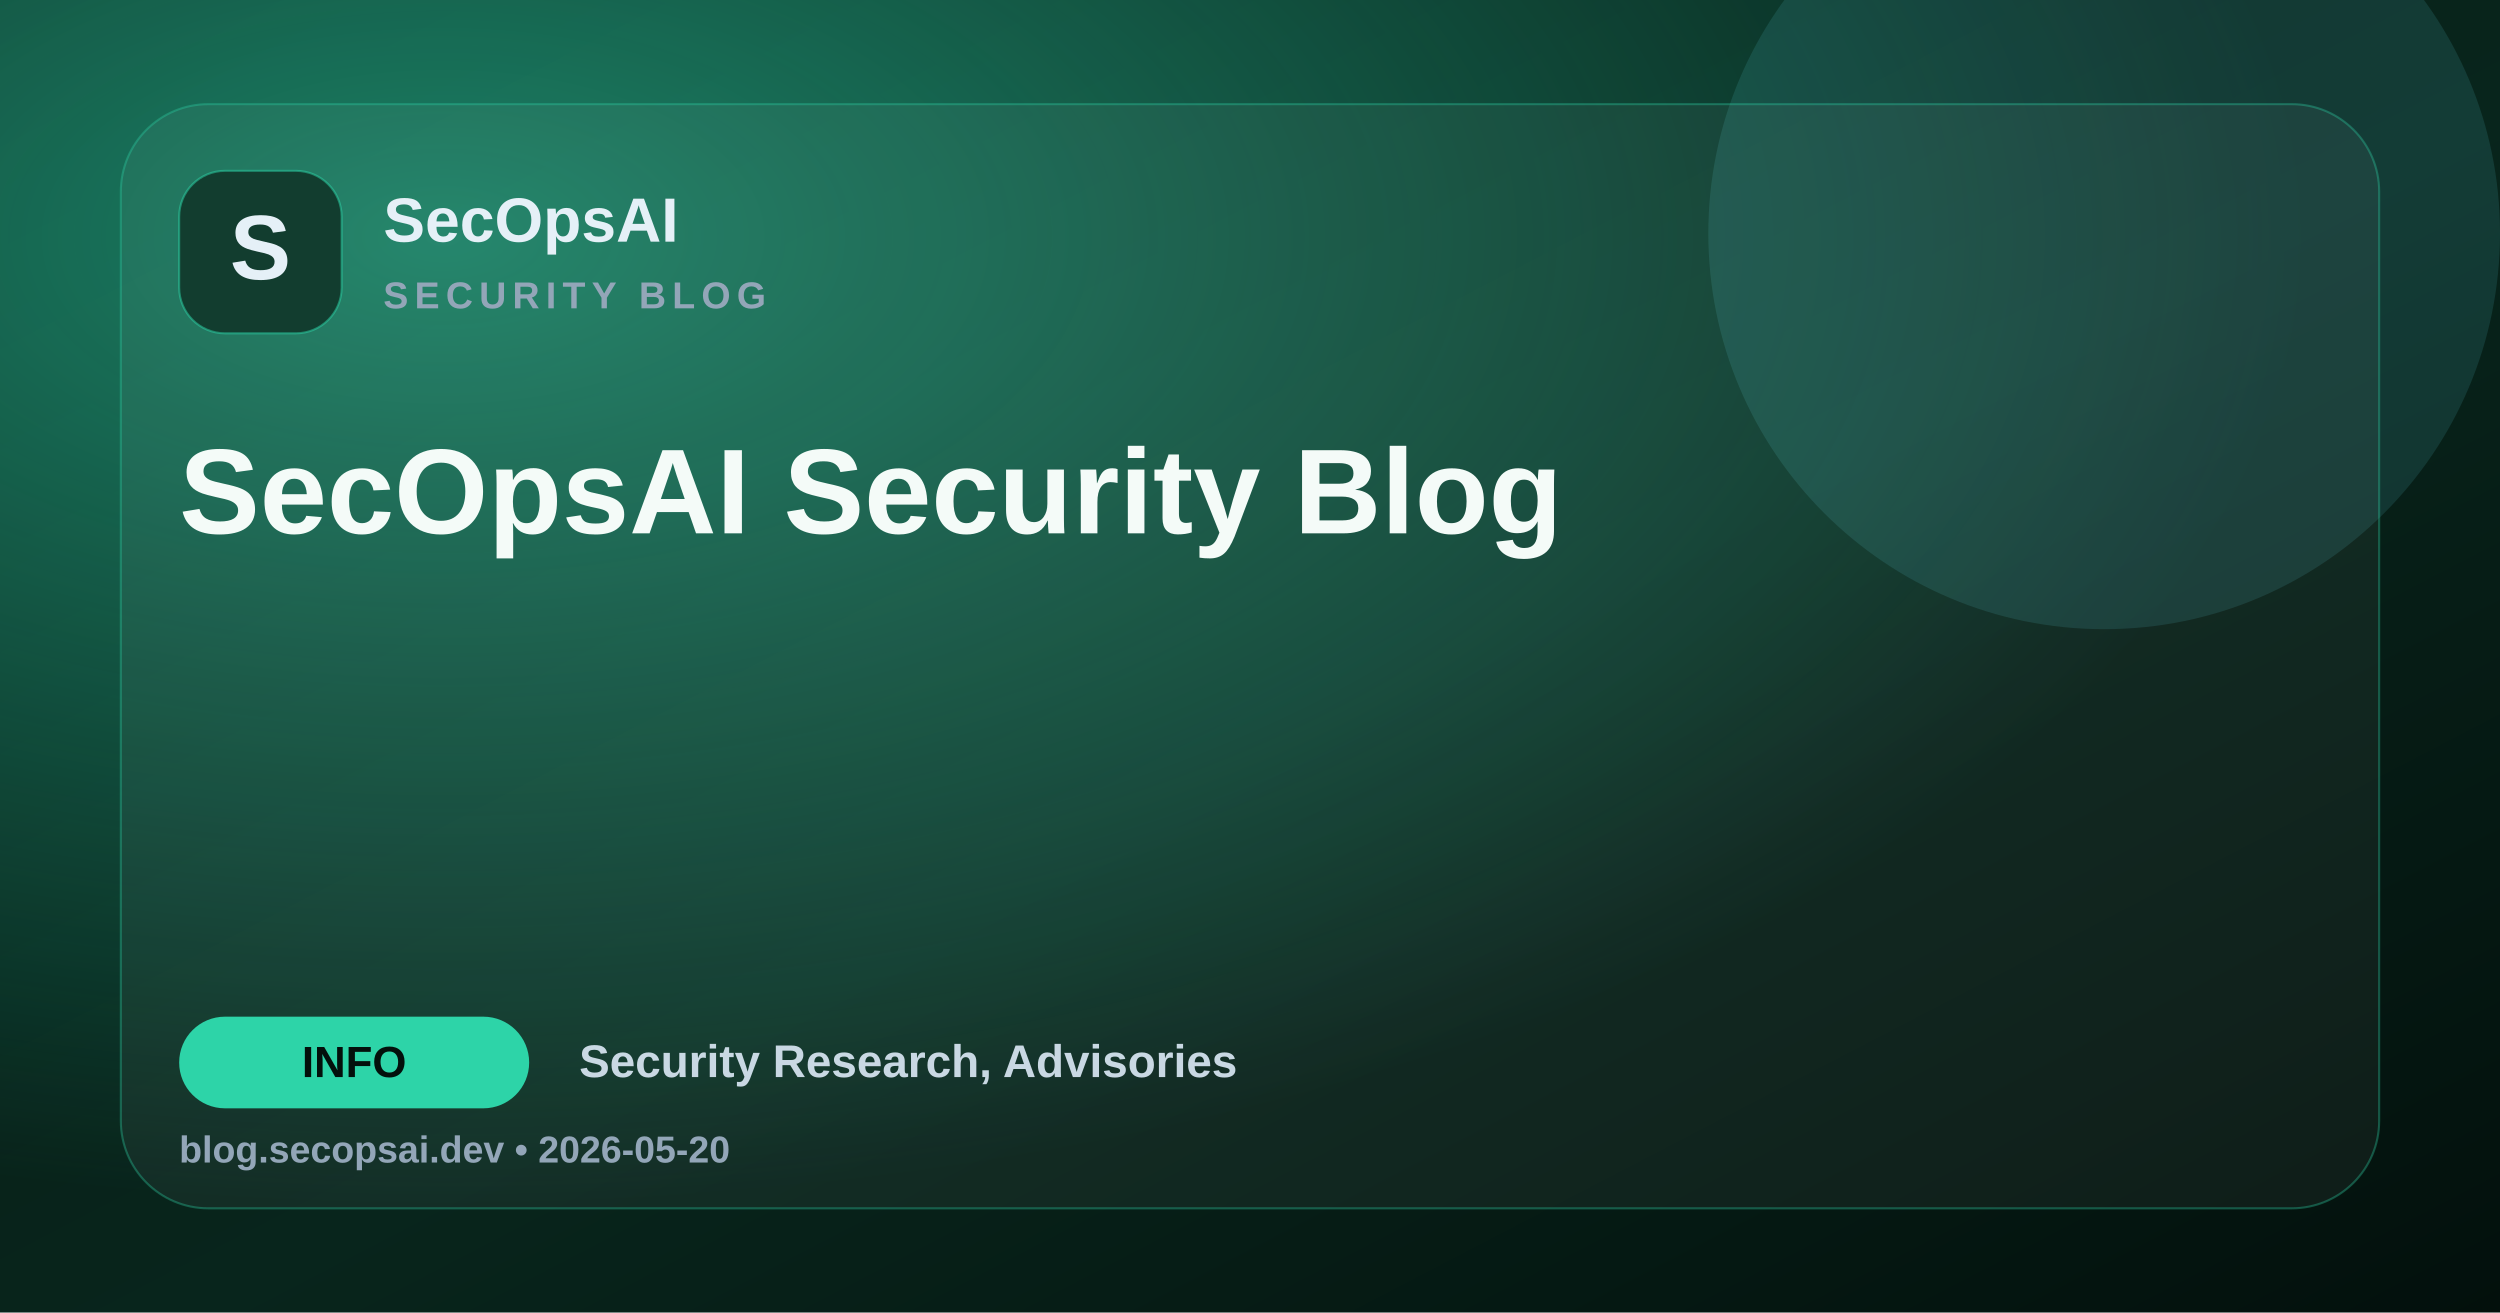
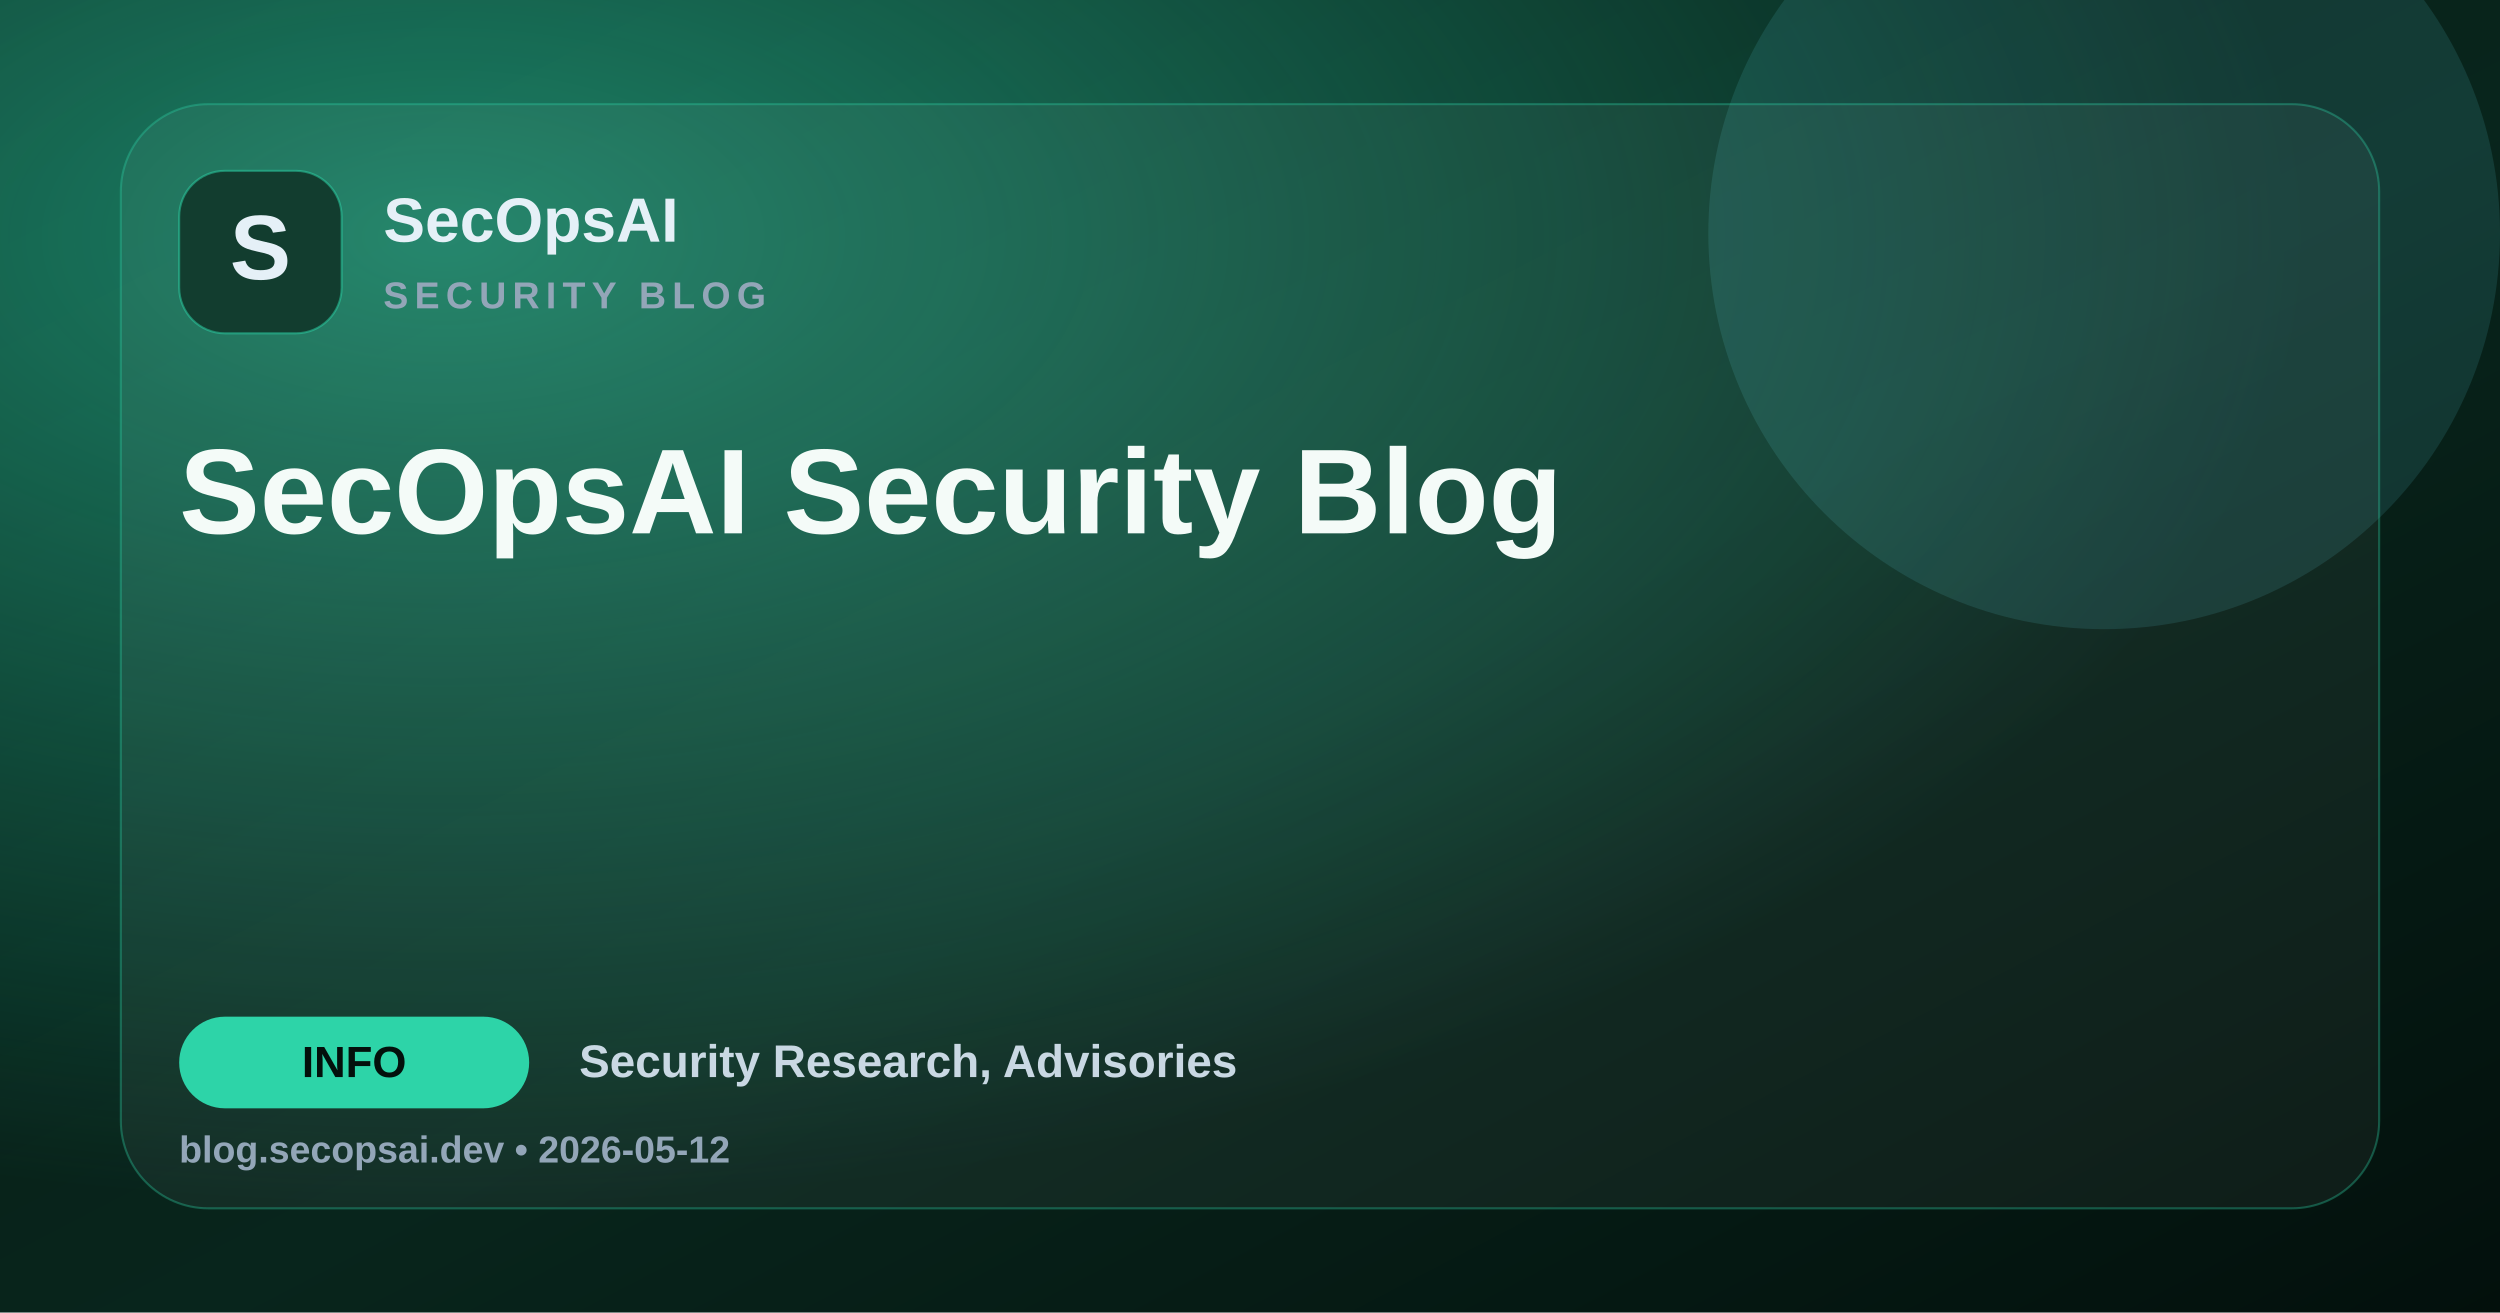
<svg xmlns="http://www.w3.org/2000/svg" width="1200" height="630" viewBox="0 0 1200 630" role="img" aria-label="SecOpsAI Security Blog">
  <defs>
    <linearGradient id="bg" x1="0" y1="0" x2="1" y2="1">
      <stop offset="0" stop-color="#061711" />
      <stop offset="0.54" stop-color="#08251c" />
      <stop offset="1" stop-color="#03100c" />
    </linearGradient>
    <radialGradient id="glow" cx="18%" cy="18%" r="74%">
      <stop offset="0" stop-color="#2dd4a8" stop-opacity="0.55" />
      <stop offset="1" stop-color="#2dd4a8" stop-opacity="0" />
    </radialGradient>
  </defs>
  <rect width="1200" height="630" rx="0" fill="url(#bg)" />
  <rect width="1200" height="630" fill="url(#glow)" />
  <circle cx="1010" cy="112" r="190" fill="#67e8f9" opacity="0.12" />
  <rect x="58" y="50" width="1084" height="530" rx="42" fill="#ffffff" fill-opacity="0.045" stroke="#2dd4a8" stroke-opacity="0.34" />
  <rect x="86" y="82" width="78" height="78" rx="22" fill="#123d2f" stroke="#2dd4a8" stroke-opacity="0.5" />
  <text x="125" y="134" text-anchor="middle" font-family="Arial, Helvetica, sans-serif" font-size="44" font-weight="900" fill="#e5f0f7">S</text>
  <text x="184" y="116" font-family="Arial, Helvetica, sans-serif" font-size="30" font-weight="900" fill="#e5f0f7">SecOpsAI</text>
  <text x="184" y="148" font-family="Arial, Helvetica, sans-serif" font-size="18" font-weight="700" fill="#93a6b8" letter-spacing="3">SECURITY BLOG</text>
  <text x="86" y="256" font-family="Arial, Helvetica, sans-serif" font-size="58" font-weight="900" fill="#f4fbf8">
    <tspan x="86" dy="0">SecOpsAI Security Blog</tspan>
  </text>
  <rect x="86" y="488" width="168" height="44" rx="22" fill="#2dd4a8" />
  <text x="170" y="517" text-anchor="middle" font-family="Arial, Helvetica, sans-serif" font-size="21" font-weight="900" fill="#03100c">INFO</text>
  <text x="278" y="517" font-family="Arial, Helvetica, sans-serif" font-size="22" font-weight="700" fill="#c9d8e3">Security Research, Advisories</text>
-   <text x="86" y="558" font-family="Arial, Helvetica, sans-serif" font-size="18" font-weight="700" fill="#93a6b8">blog.secopsai.dev • 2026-05-20</text>
+   <text x="86" y="558" font-family="Arial, Helvetica, sans-serif" font-size="18" font-weight="700" fill="#93a6b8">blog.secopsai.dev • 2026-05-12</text>
</svg>
